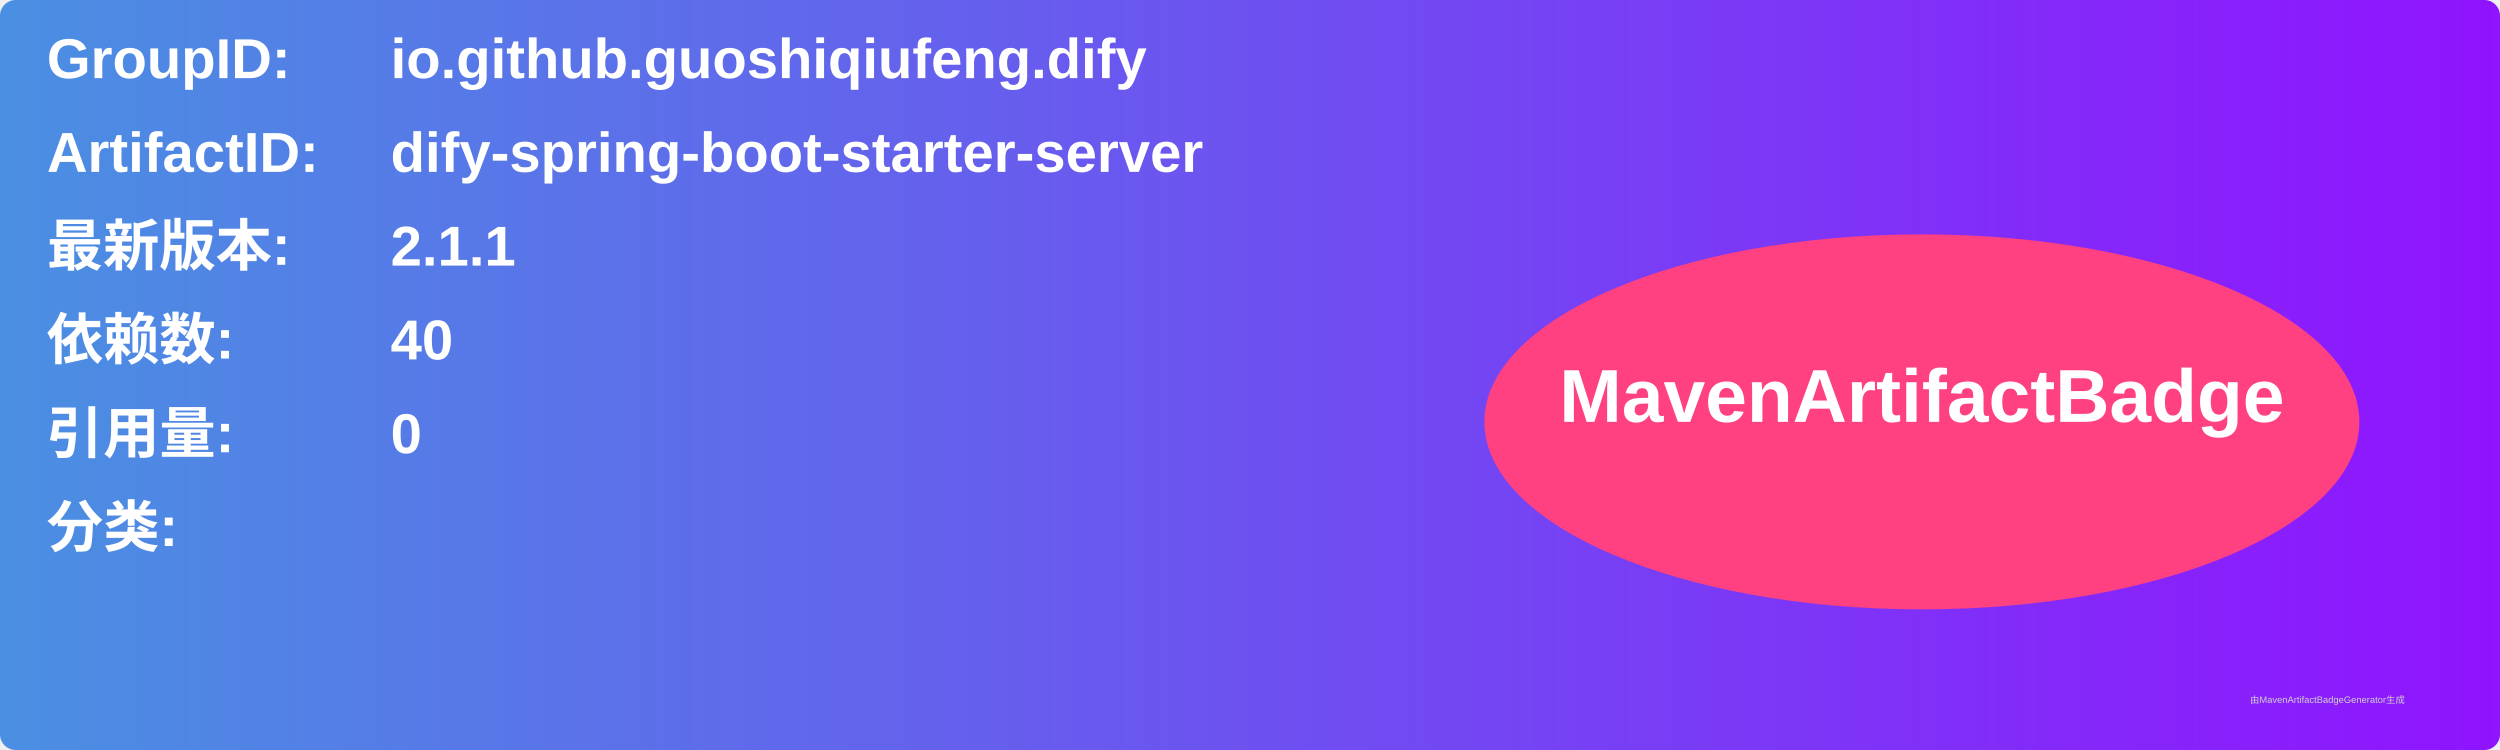
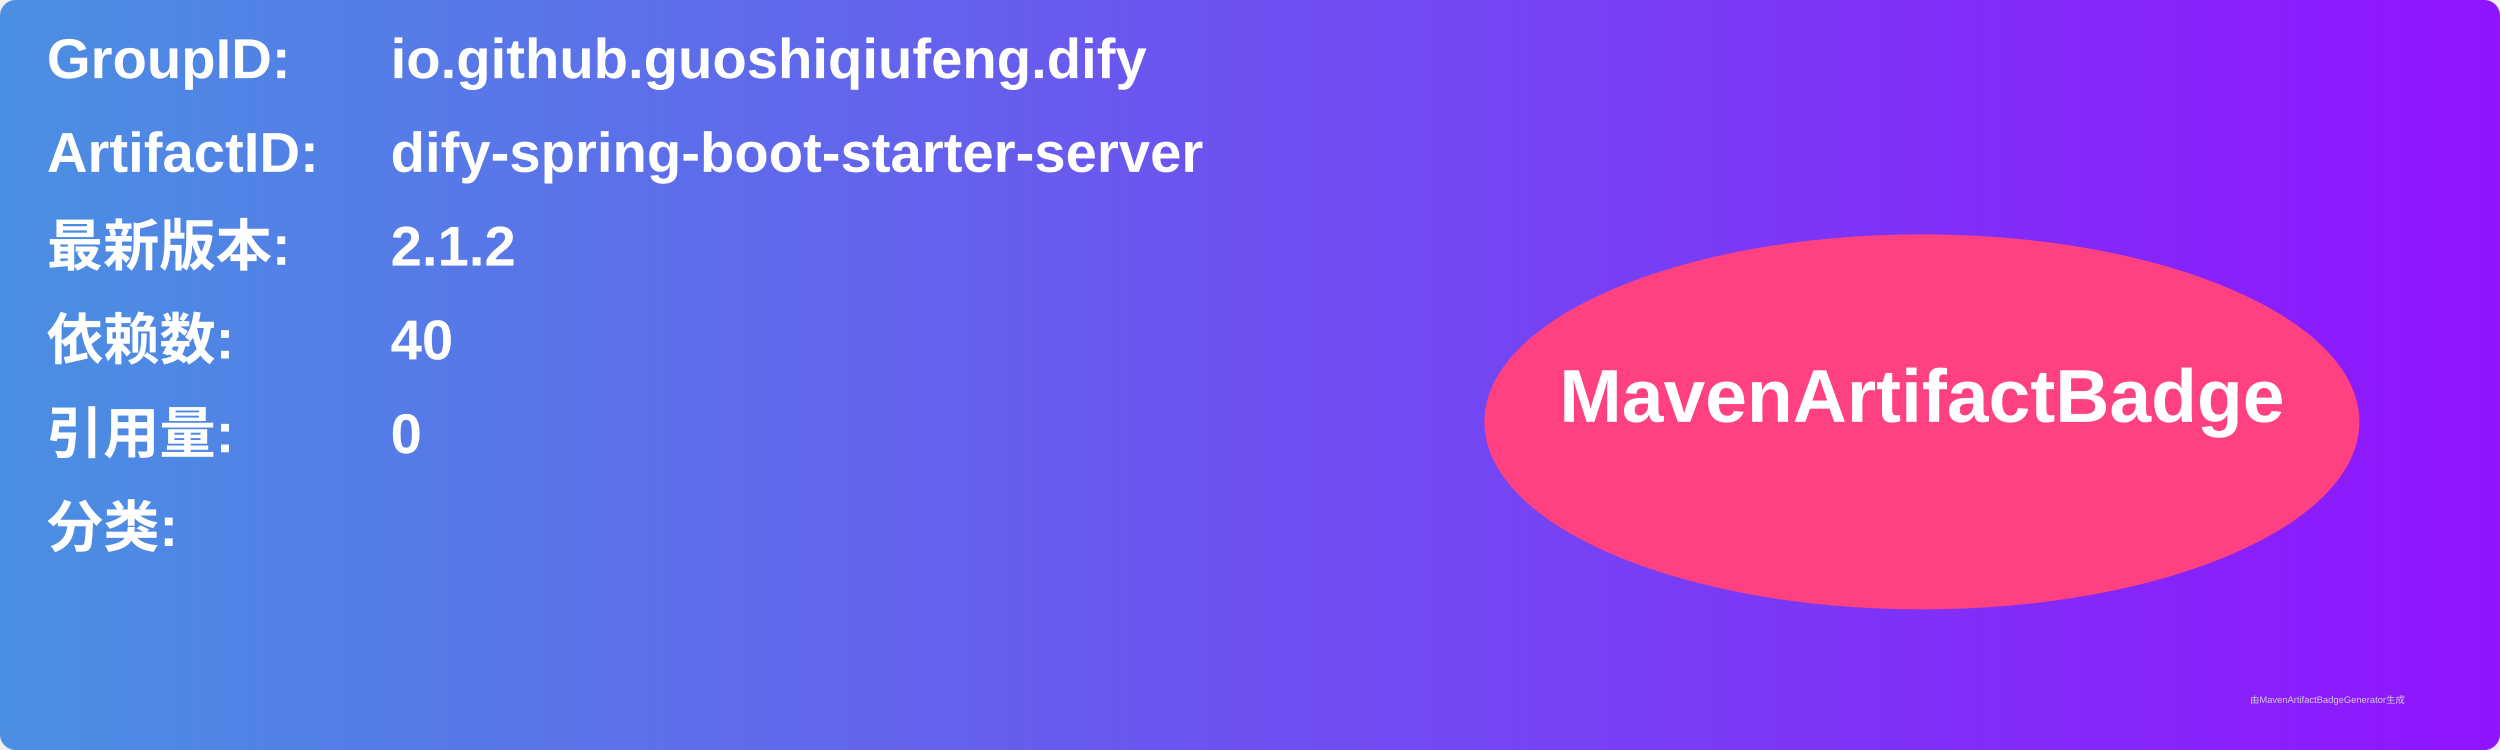
<svg xmlns="http://www.w3.org/2000/svg" width="800" height="240" viewBox="0 0 800 240">
  <linearGradient id="grad" x1="0%" y1="0%" x2="100%" y2="0%">
    <stop offset="0%" stop-color="#4a90e2" />
    <stop offset="100%" stop-color="#9013fe" />
  </linearGradient>
  <rect width="100%" height="100%" rx="5" ry="5" fill="url(#grad)" />
  <g transform="translate(15, 15)">
    <text x="0" y="10" font-family="Arial" font-size="18" fill="white" font-weight="bold" width="260">GroupID:</text>
    <text x="110" y="10" font-family="Arial" font-size="18" fill="white" font-weight="bold" width="460">io.github.guoshiqiufeng.dify</text>
    <text x="0" y="40" font-family="Arial" font-size="18" fill="white" font-weight="bold" width="260">ArtifactID:</text>
    <text x="110" y="40" font-family="Arial" font-size="18" fill="white" font-weight="bold" width="460">dify-spring-boot-starter-server</text>
    <text x="0" y="70" font-family="Arial" font-size="18" fill="white" font-weight="bold">最新版本:</text>
    <text x="110" y="70" font-family="Arial" font-size="18" fill="white" font-weight="bold">
-       <tspan font-weight="bold">2.1.1</tspan>
+       <tspan font-weight="bold">2.1.2</tspan>
    </text>
    <text x="0" y="100" font-family="Arial" font-size="18" fill="white" font-weight="bold">依赖数: </text>
    <text x="110" y="100" font-family="Arial" font-size="18" fill="white">
      <tspan font-weight="bold">40</tspan>
    </text>
    <text x="0" y="130" font-family="Arial" font-size="18" fill="white" font-weight="bold">引用量: </text>
    <text x="110" y="130" font-family="Arial" font-size="18" fill="white">
      <tspan font-weight="bold">0</tspan>
    </text>
    <text x="0" y="160" font-family="Arial" font-size="18" fill="white" font-weight="bold">分类:</text>
    <text x="10" y="190" font-family="Arial" font-size="10" fill="white">
      <tspan font-weight="bold" />
    </text>
    <ellipse cx="600" cy="120" rx="140" ry="60" fill="#ff4081" />
    <text x="600" y="120" text-anchor="middle" font-family="Arial" font-size="24" fill="white" font-weight="bold">MavenArtifactBadge</text>
  </g>
  <text x="720" y="225" font-family="Arial" font-size="3" fill="#d0d0d0">由MavenArtifactBadgeGenerator生成</text>
</svg>
